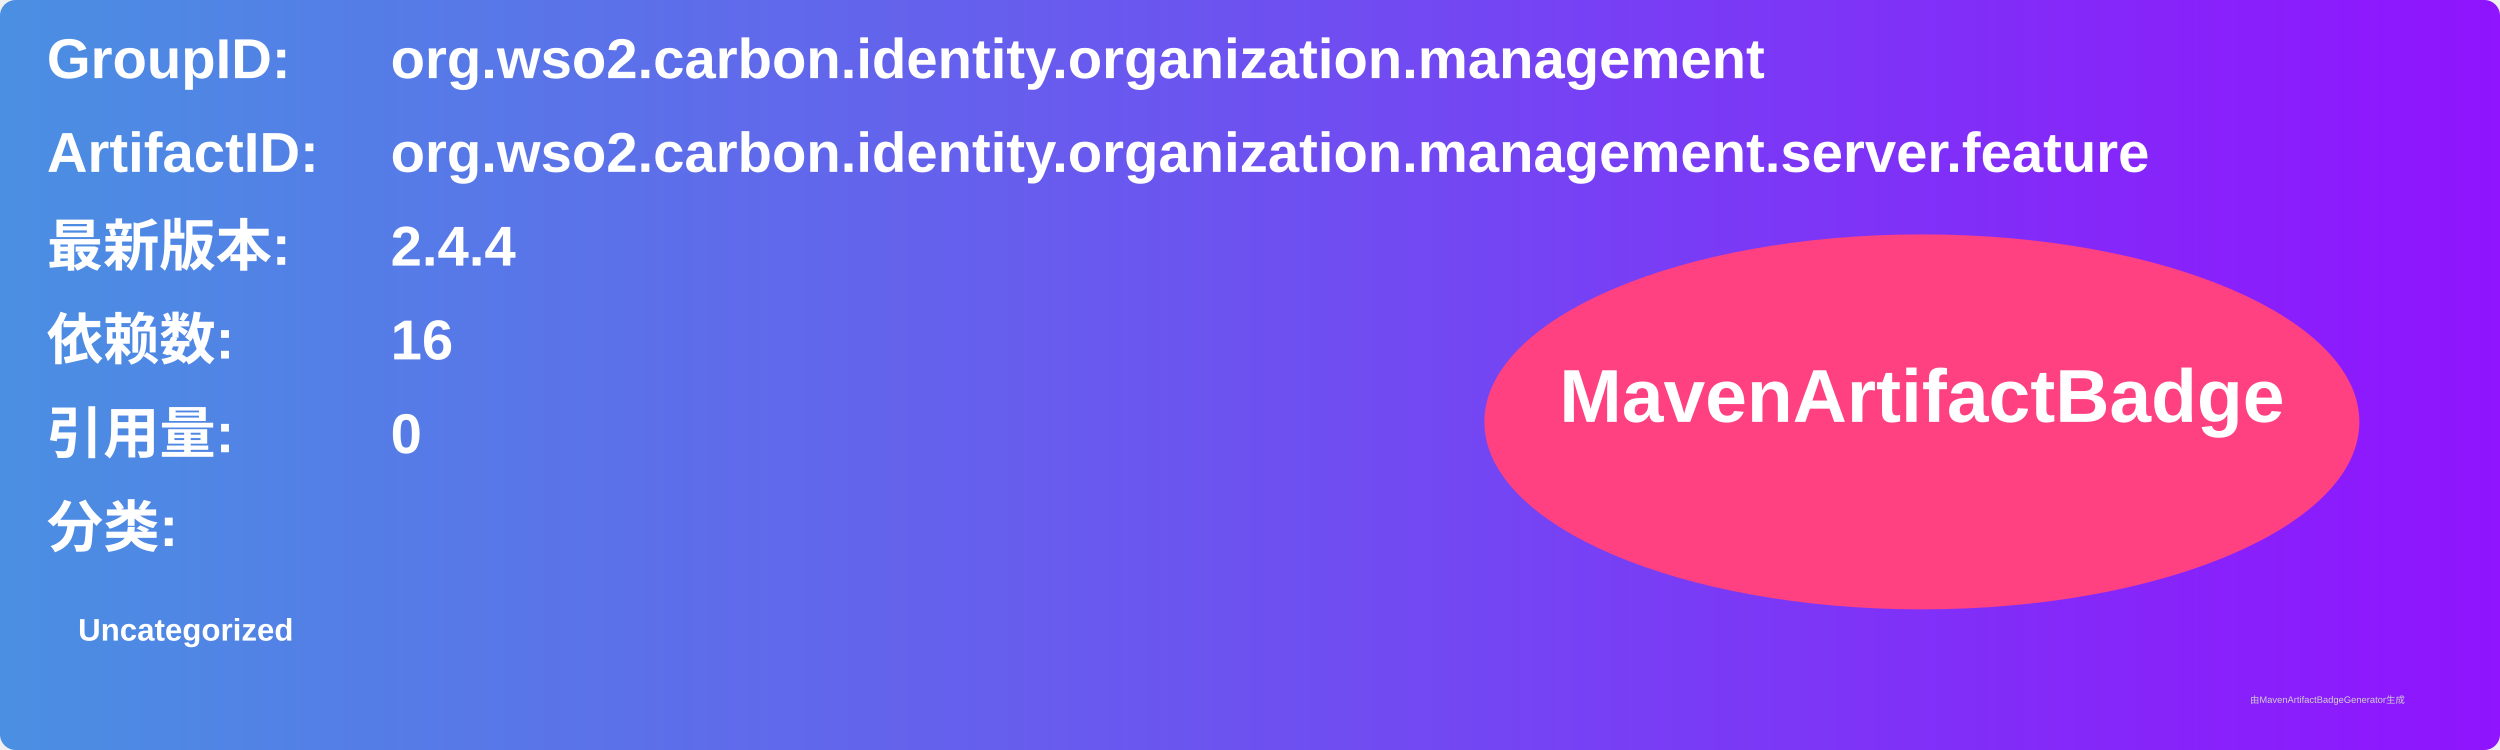
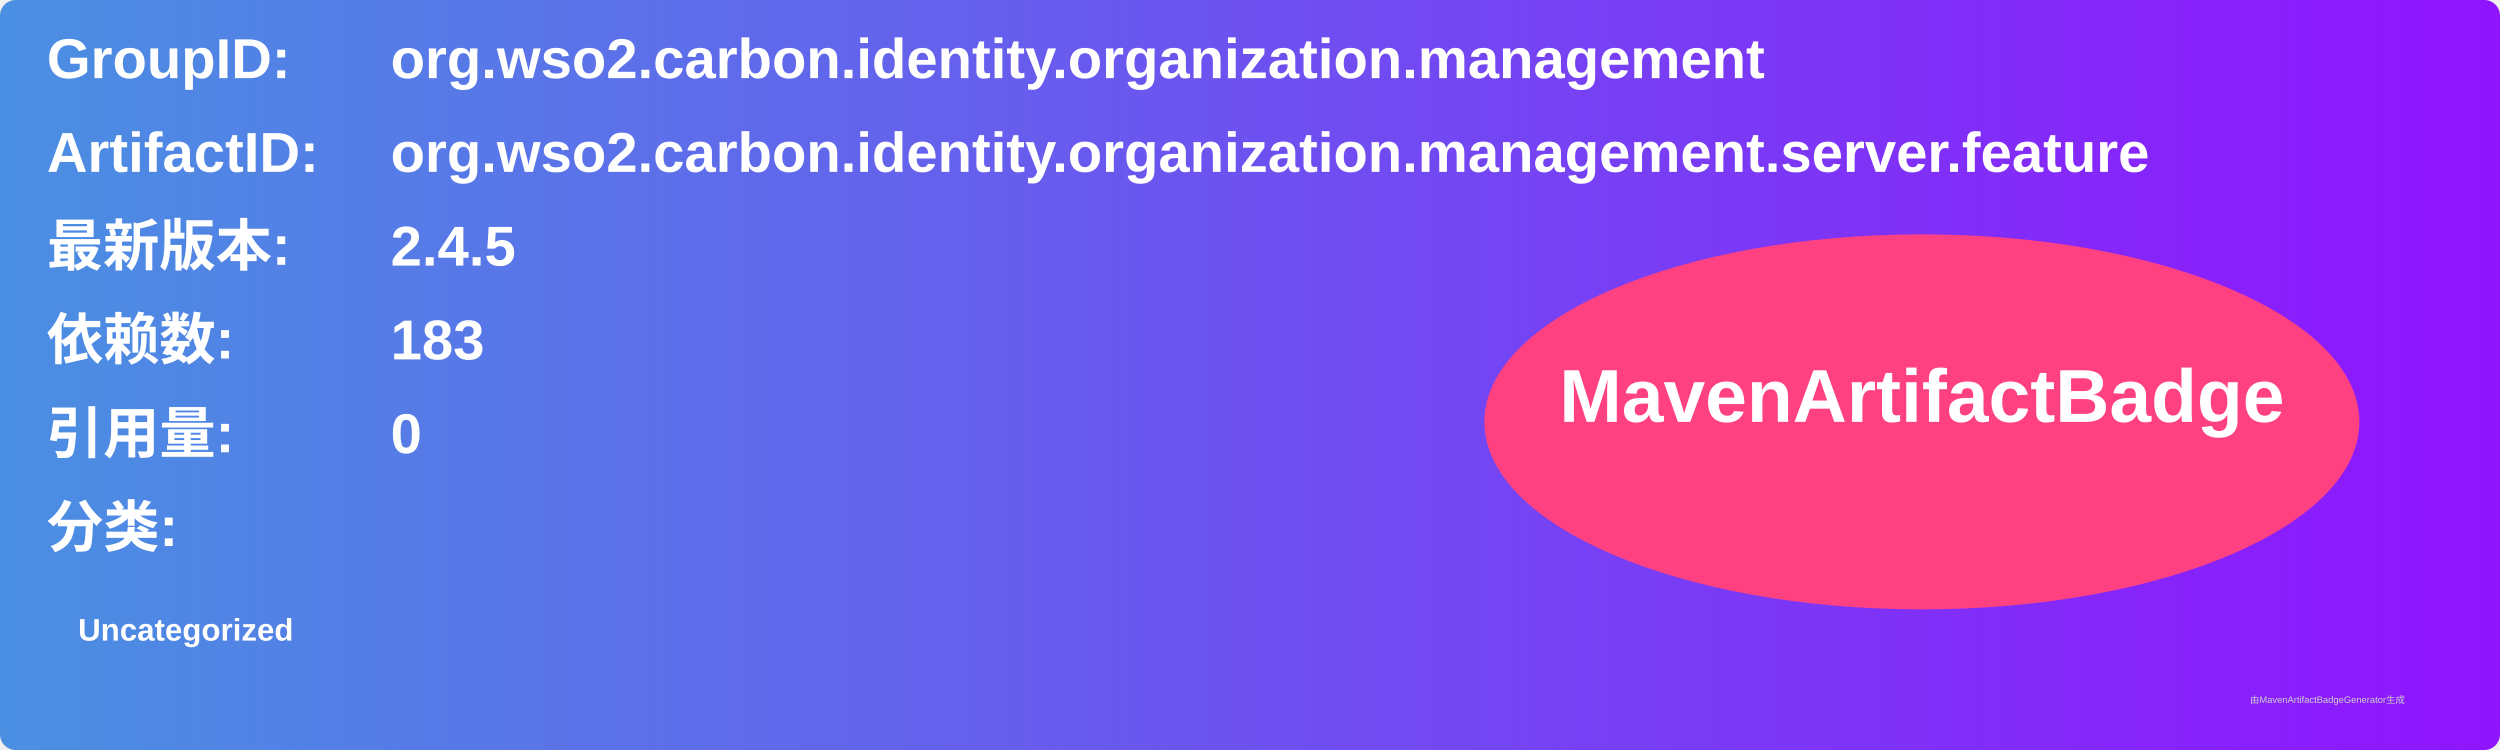
<svg xmlns="http://www.w3.org/2000/svg" width="800" height="240" viewBox="0 0 800 240">
  <linearGradient id="grad" x1="0%" y1="0%" x2="100%" y2="0%">
    <stop offset="0%" stop-color="#4a90e2" />
    <stop offset="100%" stop-color="#9013fe" />
  </linearGradient>
  <rect width="100%" height="100%" rx="5" ry="5" fill="url(#grad)" />
  <g transform="translate(15, 15)">
    <text x="0" y="10" font-family="Arial" font-size="18" fill="white" font-weight="bold" width="260">GroupID:</text>
    <text x="110" y="10" font-family="Arial" font-size="18" fill="white" font-weight="bold" width="460">org.wso2.carbon.identity.organization.management</text>
    <text x="0" y="40" font-family="Arial" font-size="18" fill="white" font-weight="bold" width="260">ArtifactID:</text>
    <text x="110" y="40" font-family="Arial" font-size="18" fill="white" font-weight="bold" width="460">org.wso2.carbon.identity.organization.management.server.feature</text>
    <text x="0" y="70" font-family="Arial" font-size="18" fill="white" font-weight="bold">最新版本:</text>
    <text x="110" y="70" font-family="Arial" font-size="18" fill="white" font-weight="bold">
-       <tspan font-weight="bold">2.4.4</tspan>
+       <tspan font-weight="bold">2.4.5</tspan>
    </text>
    <text x="0" y="100" font-family="Arial" font-size="18" fill="white" font-weight="bold">依赖数: </text>
    <text x="110" y="100" font-family="Arial" font-size="18" fill="white">
-       <tspan font-weight="bold">16</tspan>
+       <tspan font-weight="bold">183</tspan>
    </text>
    <text x="0" y="130" font-family="Arial" font-size="18" fill="white" font-weight="bold">引用量: </text>
    <text x="110" y="130" font-family="Arial" font-size="18" fill="white">
      <tspan font-weight="bold">0</tspan>
    </text>
    <text x="0" y="160" font-family="Arial" font-size="18" fill="white" font-weight="bold">分类:</text>
    <text x="10" y="190" font-family="Arial" font-size="10" fill="white">
      <tspan font-weight="bold">Uncategorized</tspan>
    </text>
    <ellipse cx="600" cy="120" rx="140" ry="60" fill="#ff4081" />
    <text x="600" y="120" text-anchor="middle" font-family="Arial" font-size="24" fill="white" font-weight="bold">MavenArtifactBadge</text>
  </g>
  <text x="720" y="225" font-family="Arial" font-size="3" fill="#d0d0d0">由MavenArtifactBadgeGenerator生成</text>
</svg>
